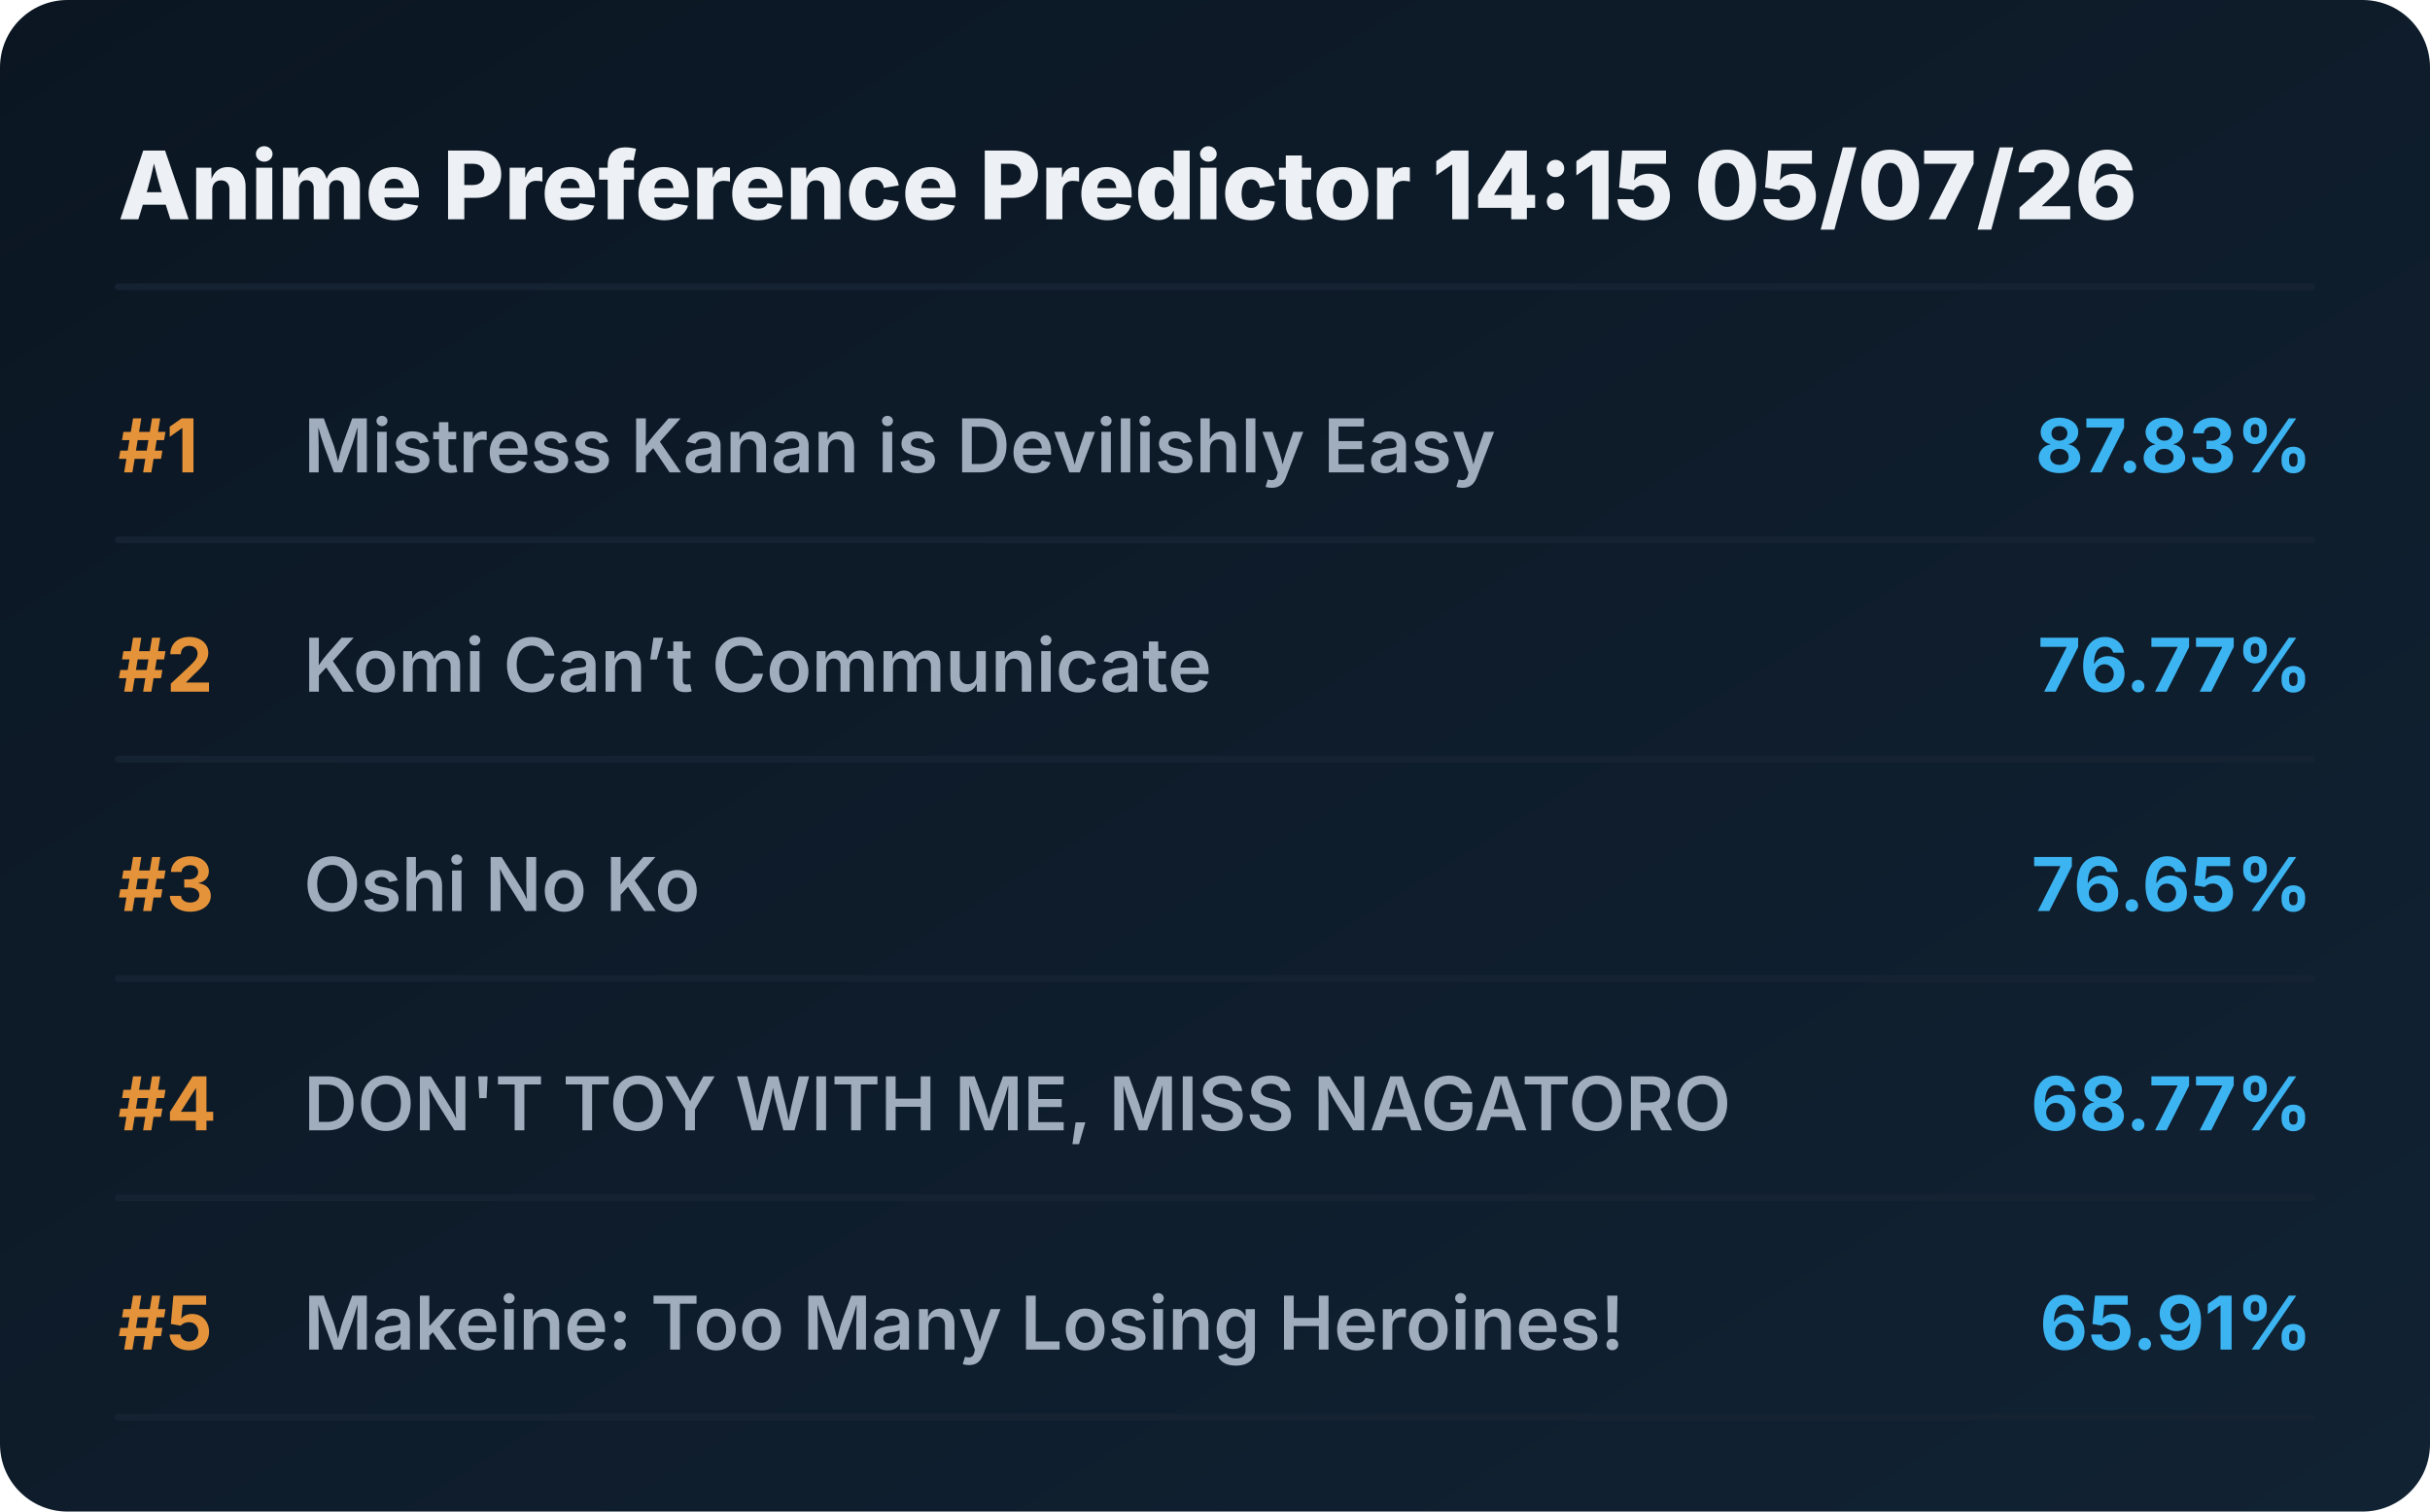
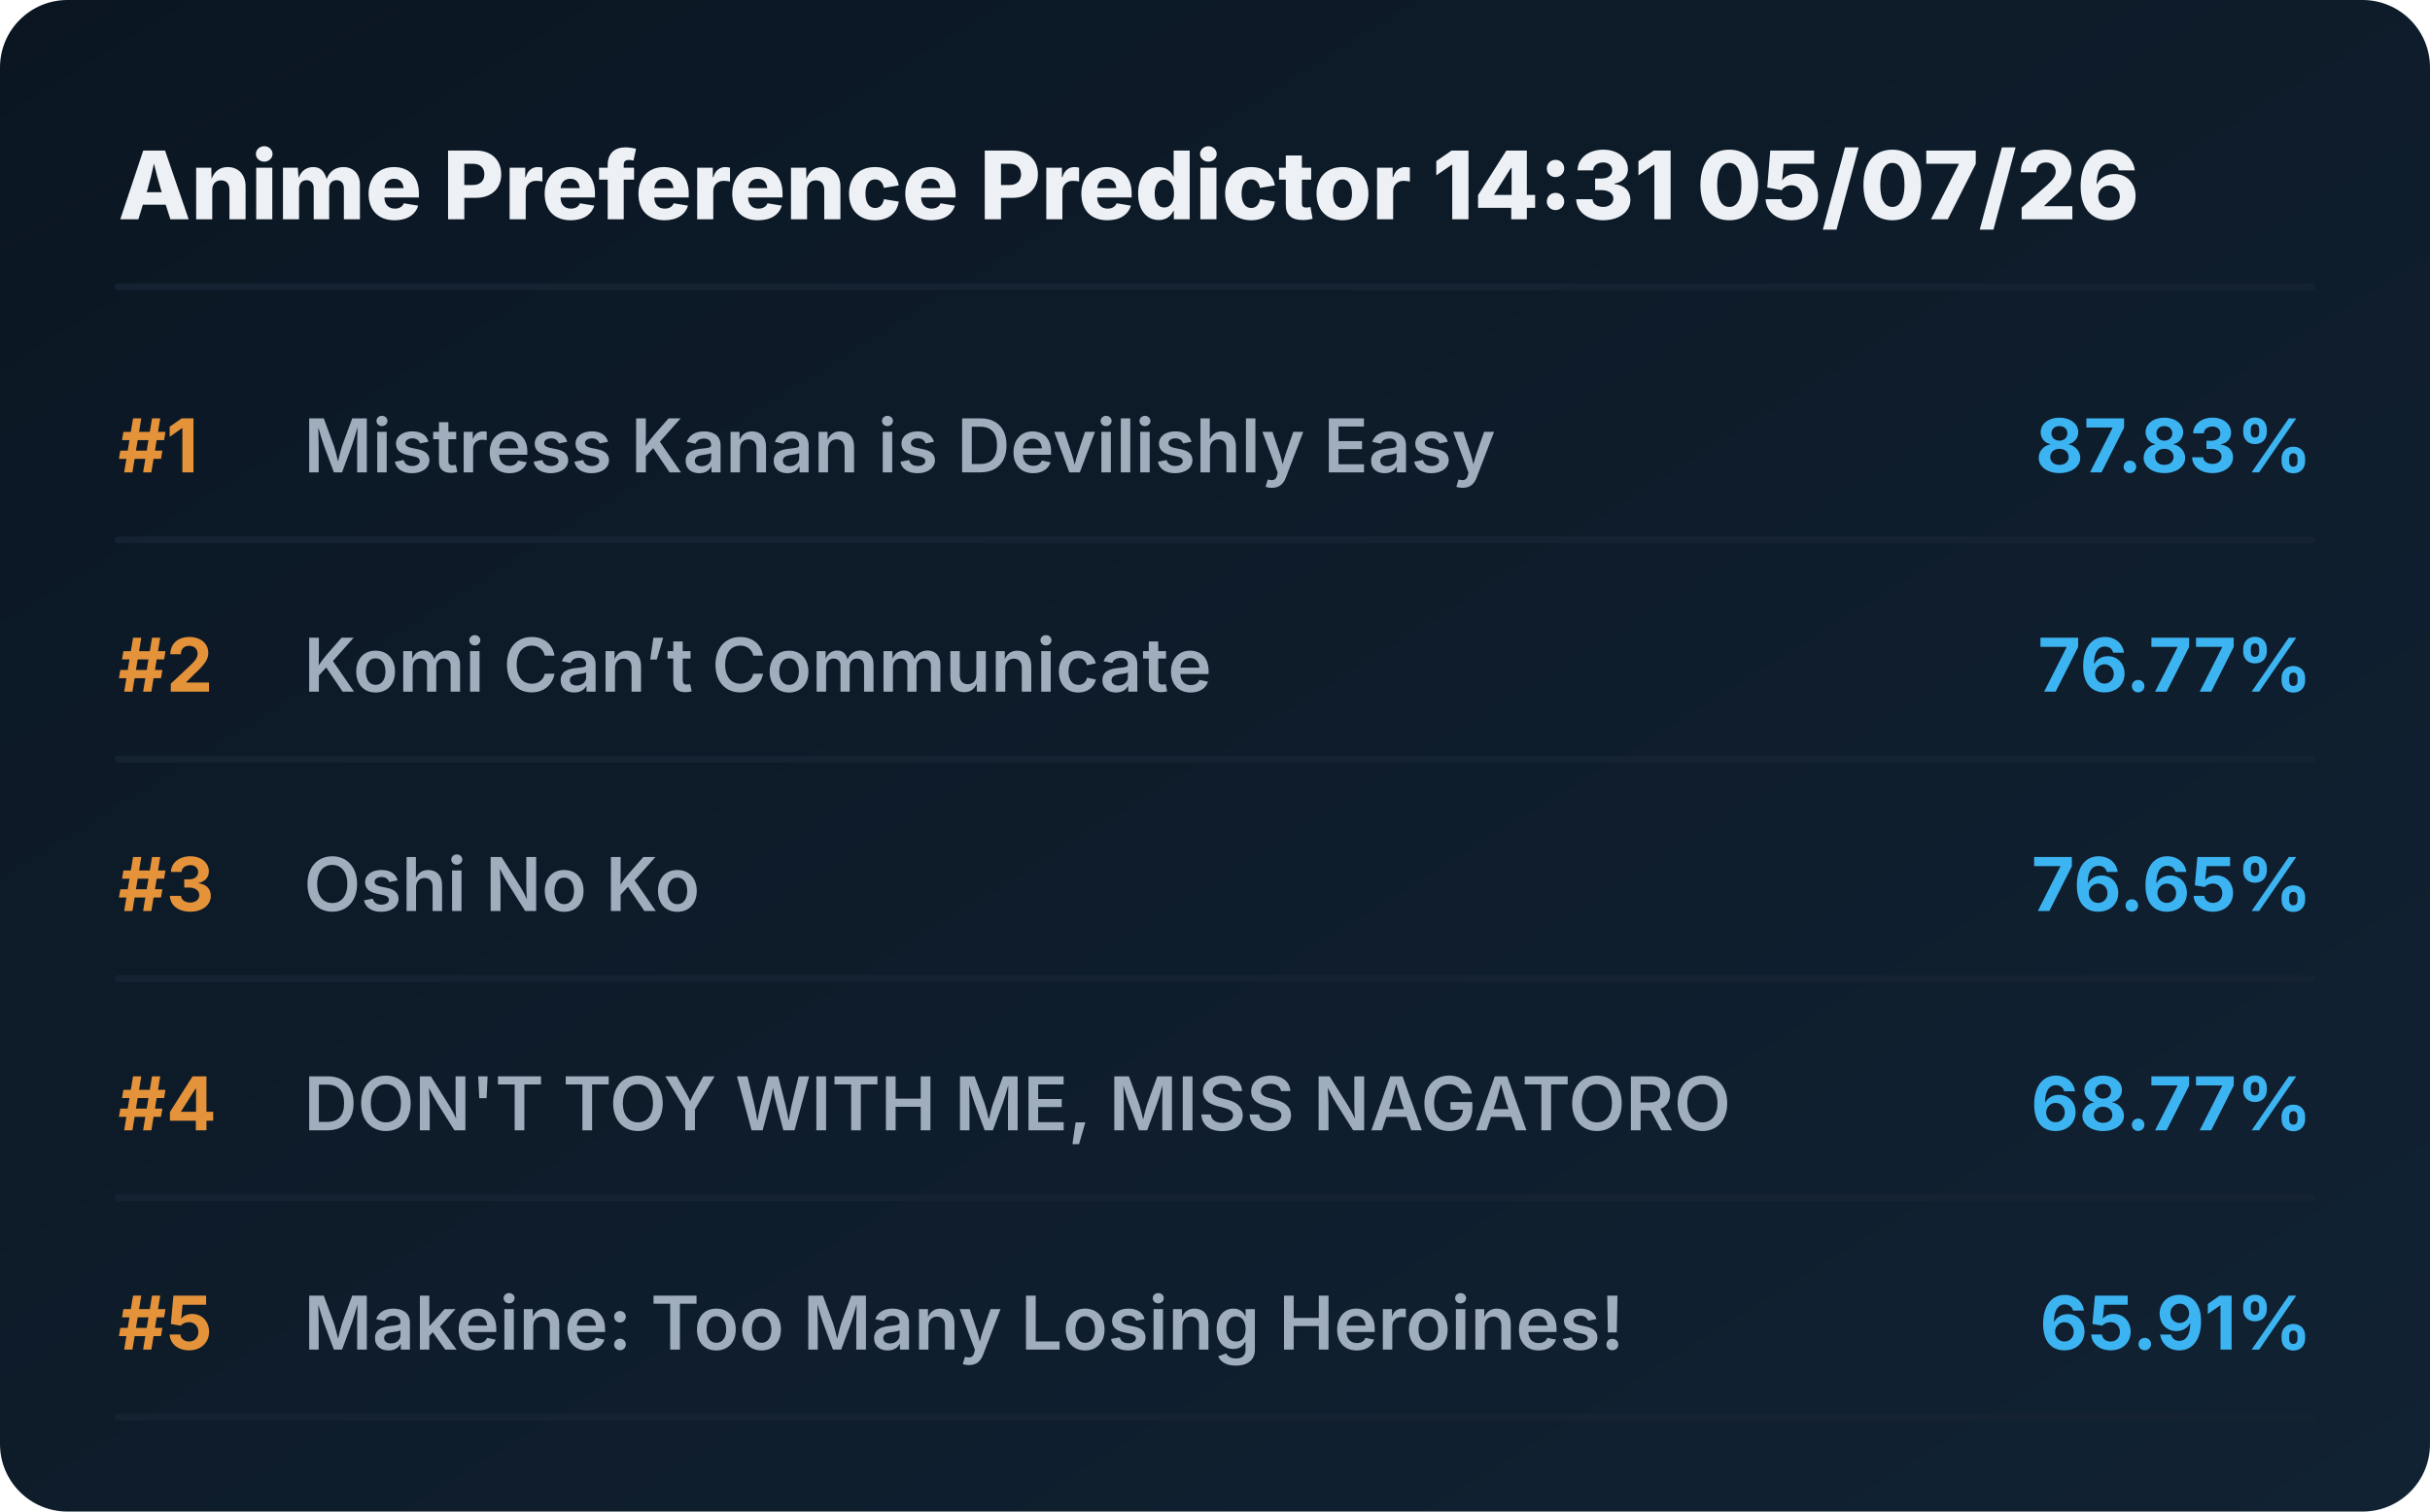
<svg xmlns="http://www.w3.org/2000/svg" viewBox="0 0 720 448" preserveAspectRatio="xMidYMid meet" style="width: 100%; height: auto; max-width: 720px;">
  <defs>
    <linearGradient id="boxGrad" x1="0%" y1="0%" x2="100%" y2="100%">
      <stop offset="0%" stop-color="#0b1622" />
      <stop offset="100%" stop-color="#112233" />
    </linearGradient>
    <clipPath id="titleClip">
      <rect x="90" y="0" width="510" height="100%" />
    </clipPath>
  </defs>
  <style>
    .bg { fill: url(#boxGrad); rx: 20px; }
    .header { font-family: 'Overpass', 'Inter', system-ui, sans-serif; font-weight: 800; font-size: 28px; fill: #edf1f5; }
    .rank { font-family: 'Overpass', 'Inter', system-ui, sans-serif; font-weight: 700; font-size: 22px; fill: #e5933a; }
    .title { font-family: 'Overpass', 'Inter', system-ui, sans-serif; font-weight: 600; font-size: 22px; fill: #9fadbd; }
    .score { font-family: 'Overpass', 'Inter', system-ui, sans-serif; font-weight: 700; font-size: 22px; fill: #3db4f2; }
    .line { stroke: #152232; stroke-width: 2; stroke-linecap: round; }
  </style>
  <rect class="bg" width="720" height="448" />
-   <text x="35" y="65" class="header">Anime Preference Predictor 14:15 05/07/26</text>
+   <text x="35" y="65" class="header">Anime Preference Predictor 14:31 05/07/26</text>
  <line x1="35" y1="85" x2="685" y2="85" class="line" />
  <g transform="translate(0, 0)">
    <text x="35" y="140" class="rank">#1</text>
    <text x="90" y="140" class="title">Mistress Kanan is Devilishly Easy</text>
    <text x="685" y="140" class="score" text-anchor="end">87.83%</text>
    <line x1="35" y1="160" x2="685" y2="160" class="line" />
  </g>
  <g transform="translate(0, 65)">
    <text x="35" y="140" class="rank">#2</text>
    <text x="90" y="140" class="title">Komi Can’t Communicate</text>
    <text x="685" y="140" class="score" text-anchor="end">76.77%</text>
    <line x1="35" y1="160" x2="685" y2="160" class="line" />
  </g>
  <g transform="translate(0, 130)">
    <text x="35" y="140" class="rank">#3</text>
    <text x="90" y="140" class="title">Oshi No Ko</text>
    <text x="685" y="140" class="score" text-anchor="end">76.65%</text>
    <line x1="35" y1="160" x2="685" y2="160" class="line" />
  </g>
  <g transform="translate(0, 195)">
    <text x="35" y="140" class="rank">#4</text>
    <text x="90" y="140" class="title">DON'T TOY WITH ME, MISS NAGATORO</text>
    <text x="685" y="140" class="score" text-anchor="end">68.77%</text>
    <line x1="35" y1="160" x2="685" y2="160" class="line" />
  </g>
  <g transform="translate(0, 260)">
    <text x="35" y="140" class="rank">#5</text>
    <text x="90" y="140" class="title">Makeine: Too Many Losing Heroines!</text>
    <text x="685" y="140" class="score" text-anchor="end">65.91%</text>
    <line x1="35" y1="160" x2="685" y2="160" class="line" />
  </g>
</svg>
